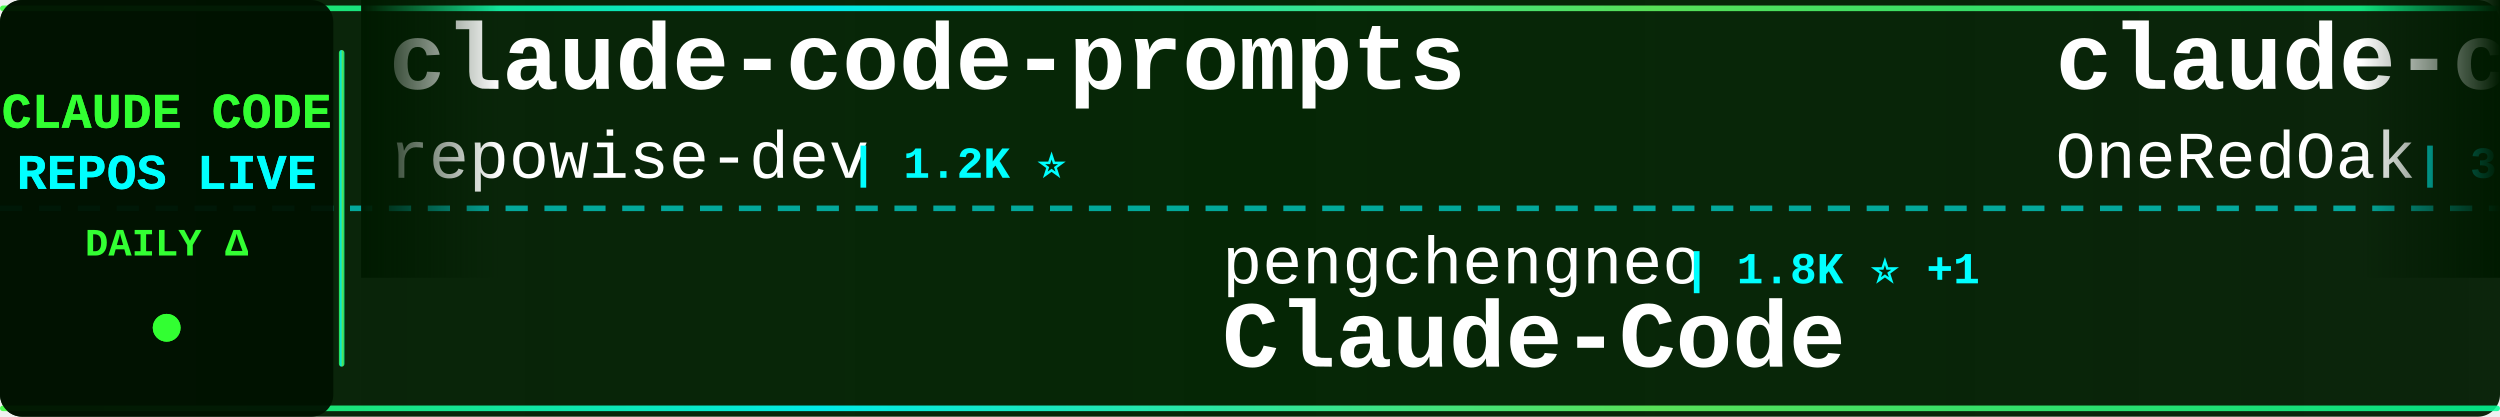
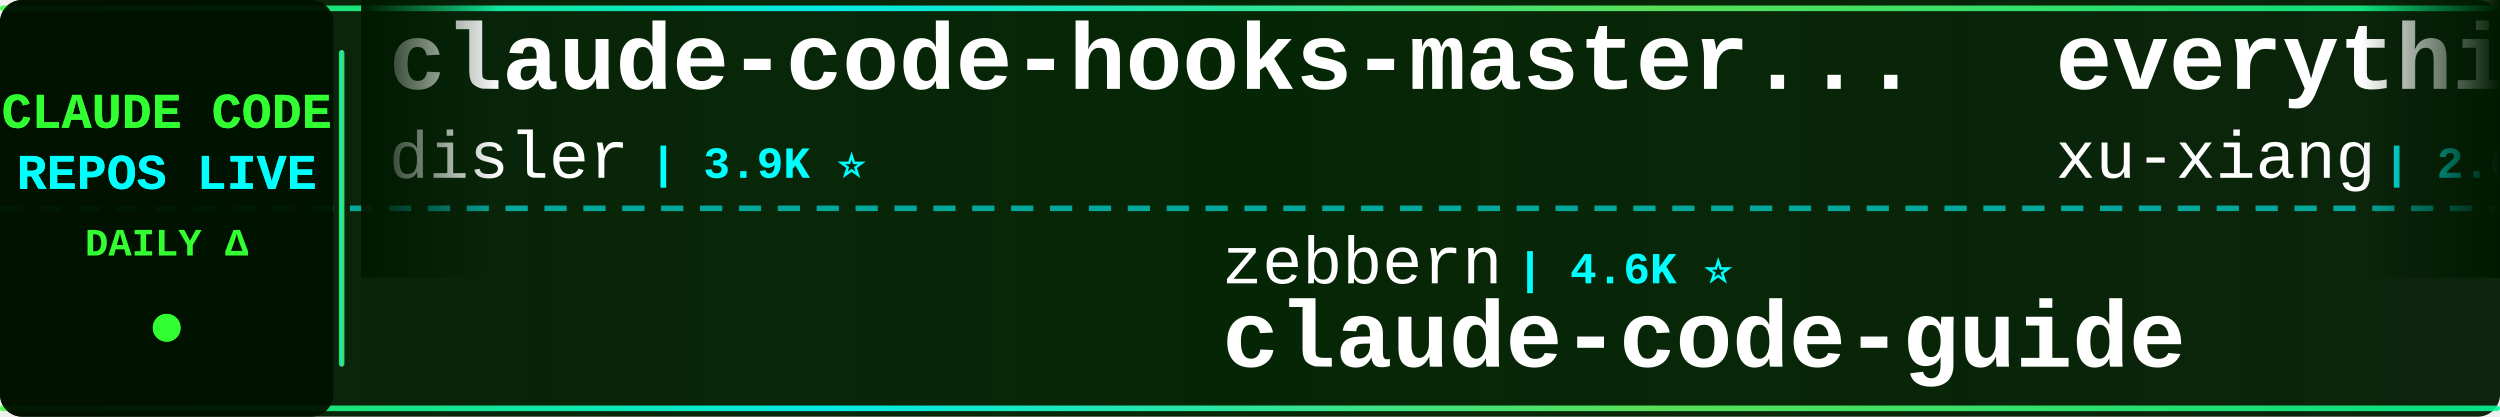
<svg xmlns="http://www.w3.org/2000/svg" width="900" height="150">
  <defs>
    <linearGradient id="tickerBg" x1="0%" y1="0%" x2="100%" y2="0%">
      <stop offset="0%" style="stop-color:#001a00;stop-opacity:0.95" />
      <stop offset="50%" style="stop-color:#002200;stop-opacity:0.98" />
      <stop offset="100%" style="stop-color:#001a00;stop-opacity:0.95" />
    </linearGradient>
    <linearGradient id="borderGrad" x1="0%" y1="0%" x2="100%" y2="0%">
      <stop offset="0%" style="stop-color:#33ff33;stop-opacity:0.85">
        <animate attributeName="stop-opacity" values="0.85;1;0.85" dur="2s" repeatCount="indefinite" />
      </stop>
      <stop offset="33%" style="stop-color:#00ffff;stop-opacity:0.9">
        <animate attributeName="stop-opacity" values="0.9;1;0.9" dur="2.2s" repeatCount="indefinite" />
      </stop>
      <stop offset="66%" style="stop-color:#66ff66;stop-opacity:0.85">
        <animate attributeName="stop-opacity" values="0.85;1;0.85" dur="1.8s" repeatCount="indefinite" />
      </stop>
      <stop offset="100%" style="stop-color:#00ff99;stop-opacity:0.85">
        <animate attributeName="stop-opacity" values="0.85;1;0.85" dur="2s" repeatCount="indefinite" />
      </stop>
    </linearGradient>
    <filter id="textGlow">
      <feGaussianBlur stdDeviation="0.1" result="coloredBlur" />
      <feMerge>
        <feMergeNode in="coloredBlur" />
        <feMergeNode in="SourceGraphic" />
      </feMerge>
    </filter>
    <filter id="metricGlow">
      <feGaussianBlur stdDeviation="0.2" result="coloredBlur" />
      <feMerge>
        <feMergeNode in="coloredBlur" />
        <feMergeNode in="SourceGraphic" />
      </feMerge>
    </filter>
    <linearGradient id="leftFade" x1="0%" y1="0%" x2="100%" y2="0%">
      <stop offset="0%" style="stop-color:#001a00;stop-opacity:1" />
      <stop offset="100%" style="stop-color:#001a00;stop-opacity:0" />
    </linearGradient>
    <linearGradient id="rightFade" x1="0%" y1="0%" x2="100%" y2="0%">
      <stop offset="0%" style="stop-color:#001a00;stop-opacity:0" />
      <stop offset="100%" style="stop-color:#001a00;stop-opacity:1" />
    </linearGradient>
  </defs>
  <rect width="900" height="150" fill="url(#tickerBg)" rx="8" />
  <rect x="0" y="2" width="900" height="2" fill="url(#borderGrad)" rx="1" />
  <rect x="0" y="146" width="900" height="2" fill="url(#borderGrad)" rx="1" />
  <line x1="0" y1="75" x2="900" y2="75" stroke="#00ffff" stroke-width="2" stroke-dasharray="8 6" opacity="0.6" />
  <rect x="0" y="0" width="120" height="150" fill="#001100" opacity="0.95" rx="8" />
  <text x="60" y="46" font-family="'Courier New', monospace" font-size="18" font-weight="bold" fill="#33ff33" text-anchor="middle" filter="url(#textGlow)">
    CLAUDE CODE
  </text>
  <text x="60" y="68" font-family="'Courier New', monospace" font-size="18" font-weight="bold" fill="#00ffff" text-anchor="middle" filter="url(#textGlow)">
    REPOS LIVE
  </text>
  <text x="60" y="92" font-family="'Courier New', monospace" font-size="14" font-weight="bold" fill="#33ff33" text-anchor="middle">
    DAILY Δ
  </text>
  <circle cx="60" cy="118" r="5" fill="#33ff33" filter="url(#metricGlow)">
    <animate attributeName="r" values="4;6;4" dur="1.5s" repeatCount="indefinite" />
    <animate attributeName="opacity" values="0.6;1;0.6" dur="1.5s" repeatCount="indefinite" />
  </circle>
  <rect x="122" y="18" width="2" height="114" fill="url(#borderGrad)" rx="1" />
  <clipPath id="tickerClip">
    <rect x="130" y="0" width="770" height="150" />
  </clipPath>
  <g clip-path="url(#tickerClip)">
    <g id="tickerItems">
      <animateTransform attributeName="transform" attributeType="XML" type="translate" from="0 0" to="-3000 0" dur="54s" repeatCount="indefinite" />
      <g transform="translate(0, 0)">
-         <text x="140" y="32" font-family="'Courier New', monospace" font-size="34" font-weight="bold" fill="#ffffff">claude-code-prompts</text>
-         <text x="140" y="64" font-family="'Courier New', monospace" font-size="24" font-weight="normal" fill="#ffffff" opacity="1.0">repowise-dev</text>
-         <text x="306" y="64" font-family="'Courier New', monospace" font-size="16" font-weight="bold" fill="#00ffff"> | 1.2K ⭐</text>
+         <text x="140" y="32" font-family="'Courier New', monospace" font-size="34" font-weight="bold" fill="#ffffff">claude-code-hooks-master...</text>
+         <text x="140" y="64" font-family="'Courier New', monospace" font-size="24" font-weight="normal" fill="#ffffff" opacity="1.0">disler</text>
+         <text x="234" y="64" font-family="'Courier New', monospace" font-size="16" font-weight="bold" fill="#00ffff"> | 3.9K ⭐</text>
      </g>
      <g transform="translate(300, 0)">
-         <text x="140" y="102" font-family="'Courier New', monospace" font-size="24" font-weight="normal" fill="#ffffff" opacity="1.0">pengchengneo</text>
-         <text x="306" y="102" font-family="'Courier New', monospace" font-size="16" font-weight="bold" fill="#00ffff"> | 1.8K ⭐ +1</text>
+         <text x="140" y="102" font-family="'Courier New', monospace" font-size="24" font-weight="normal" fill="#ffffff" opacity="1.0">zebbern</text>
+         <text x="246" y="102" font-family="'Courier New', monospace" font-size="16" font-weight="bold" fill="#00ffff"> | 4.6K ⭐</text>
+         <text x="140" y="132" font-family="'Courier New', monospace" font-size="34" font-weight="bold" fill="#ffffff">claude-code-guide</text>
+       </g>
+       <g transform="translate(600, 0)">
+         <text x="140" y="32" font-family="'Courier New', monospace" font-size="34" font-weight="bold" fill="#ffffff">everything-claude-code-z...</text>
+         <text x="140" y="64" font-family="'Courier New', monospace" font-size="24" font-weight="normal" fill="#ffffff" opacity="1.0">xu-xiang</text>
+         <text x="258" y="64" font-family="'Courier New', monospace" font-size="16" font-weight="bold" fill="#00ffff"> | 2.0K ⭐</text>
+       </g>
+       <g transform="translate(900, 0)">
+         <text x="140" y="102" font-family="'Courier New', monospace" font-size="24" font-weight="normal" fill="#ffffff" opacity="1.0">diet103</text>
+         <text x="246" y="102" font-family="'Courier New', monospace" font-size="16" font-weight="bold" fill="#00ffff"> | 10.0K ⭐ +1</text>
+         <text x="140" y="132" font-family="'Courier New', monospace" font-size="34" font-weight="bold" fill="#ffffff">claude-code-infrastructu...</text>
+       </g>
+       <g transform="translate(1200, 0)">
+         <text x="140" y="32" font-family="'Courier New', monospace" font-size="34" font-weight="bold" fill="#ffffff">claude-code-telegram</text>
+         <text x="140" y="64" font-family="'Courier New', monospace" font-size="24" font-weight="normal" fill="#ffffff" opacity="1.0">overwirehq</text>
+         <text x="282" y="64" font-family="'Courier New', monospace" font-size="16" font-weight="bold" fill="#00ffff"> | 2.8K ⭐</text>
+       </g>
+       <g transform="translate(1500, 0)">
+         <text x="140" y="102" font-family="'Courier New', monospace" font-size="24" font-weight="normal" fill="#ffffff" opacity="1.0">KPR111</text>
+         <text x="234" y="102" font-family="'Courier New', monospace" font-size="16" font-weight="bold" fill="#00ffff"> | 18 ⭐</text>
        <text x="140" y="132" font-family="'Courier New', monospace" font-size="34" font-weight="bold" fill="#ffffff">Claude-Code</text>
      </g>
-       <g transform="translate(600, 0)">
-         <text x="140" y="32" font-family="'Courier New', monospace" font-size="34" font-weight="bold" fill="#ffffff">claude-code-workflows</text>
-         <text x="140" y="64" font-family="'Courier New', monospace" font-size="24" font-weight="normal" fill="#ffffff" opacity="1.0">OneRedOak</text>
-         <text x="270" y="64" font-family="'Courier New', monospace" font-size="16" font-weight="bold" fill="#00ffff"> | 3.9K ⭐</text>
-       </g>
-       <g transform="translate(900, 0)">
-         <text x="140" y="102" font-family="'Courier New', monospace" font-size="24" font-weight="normal" fill="#ffffff" opacity="1.0">chauncygu</text>
-         <text x="270" y="102" font-family="'Courier New', monospace" font-size="16" font-weight="bold" fill="#00ffff"> | 2.8K ⭐</text>
-         <text x="140" y="132" font-family="'Courier New', monospace" font-size="34" font-weight="bold" fill="#ffffff">collection-claude-code-s...</text>
-       </g>
-       <g transform="translate(1200, 0)">
-         <text x="140" y="32" font-family="'Courier New', monospace" font-size="34" font-weight="bold" fill="#ffffff">edmunds-claude-code</text>
-         <text x="140" y="64" font-family="'Courier New', monospace" font-size="24" font-weight="normal" fill="#ffffff" opacity="1.0">edmund-io</text>
-         <text x="270" y="64" font-family="'Courier New', monospace" font-size="16" font-weight="bold" fill="#00ffff"> | 1.5K ⭐</text>
-       </g>
-       <g transform="translate(1500, 0)">
-         <text x="140" y="102" font-family="'Courier New', monospace" font-size="24" font-weight="normal" fill="#ffffff" opacity="1.0">affaan-m</text>
-         <text x="258" y="102" font-family="'Courier New', monospace" font-size="16" font-weight="bold" fill="#00ffff"> | 270.2K ⭐ +86</text>
-         <text x="140" y="132" font-family="'Courier New', monospace" font-size="34" font-weight="bold" fill="#ffffff">ECC</text>
-       </g>
      <g transform="translate(1800, 0)">
-         <text x="140" y="32" font-family="'Courier New', monospace" font-size="34" font-weight="bold" fill="#ffffff">Open-ClaudeCode</text>
-         <text x="140" y="64" font-family="'Courier New', monospace" font-size="24" font-weight="normal" fill="#ffffff" opacity="1.0">LING71671</text>
-         <text x="270" y="64" font-family="'Courier New', monospace" font-size="16" font-weight="bold" fill="#00ffff"> | 960 ⭐ +1</text>
+         <text x="140" y="32" font-family="'Courier New', monospace" font-size="34" font-weight="bold" fill="#ffffff">arcads-claude-code</text>
+         <text x="140" y="64" font-family="'Courier New', monospace" font-size="24" font-weight="normal" fill="#ffffff" opacity="1.0">krusemediallc</text>
+         <text x="318" y="64" font-family="'Courier New', monospace" font-size="16" font-weight="bold" fill="#00ffff"> | 1.6K ⭐ +1</text>
      </g>
      <g transform="translate(2100, 0)">
-         <text x="140" y="102" font-family="'Courier New', monospace" font-size="24" font-weight="normal" fill="#ffffff" opacity="1.0">anthropics</text>
-         <text x="282" y="102" font-family="'Courier New', monospace" font-size="16" font-weight="bold" fill="#00ffff"> | 9.3K ⭐ +7</text>
-         <text x="140" y="132" font-family="'Courier New', monospace" font-size="34" font-weight="bold" fill="#ffffff">claude-code-action</text>
+         <text x="140" y="102" font-family="'Courier New', monospace" font-size="24" font-weight="normal" fill="#ffffff" opacity="1.0">lorryjovens-hub</text>
+         <text x="342" y="102" font-family="'Courier New', monospace" font-size="16" font-weight="bold" fill="#00ffff"> | 1.7K ⭐</text>
+         <text x="140" y="132" font-family="'Courier New', monospace" font-size="34" font-weight="bold" fill="#ffffff">claude-code-rust</text>
      </g>
      <g transform="translate(2400, 0)">
-         <text x="140" y="32" font-family="'Courier New', monospace" font-size="34" font-weight="bold" fill="#ffffff">Dive-into-Claude-Code</text>
-         <text x="140" y="64" font-family="'Courier New', monospace" font-size="24" font-weight="normal" fill="#ffffff" opacity="1.0">VILA-Lab</text>
-         <text x="258" y="64" font-family="'Courier New', monospace" font-size="16" font-weight="bold" fill="#00ffff"> | 2.1K ⭐</text>
+         <text x="140" y="32" font-family="'Courier New', monospace" font-size="34" font-weight="bold" fill="#ffffff">claude-code-source</text>
+         <text x="140" y="64" font-family="'Courier New', monospace" font-size="24" font-weight="normal" fill="#ffffff" opacity="1.0">hangsman</text>
+         <text x="258" y="64" font-family="'Courier New', monospace" font-size="16" font-weight="bold" fill="#00ffff"> | 796 ⭐</text>
      </g>
      <g transform="translate(2700, 0)">
-         <text x="140" y="102" font-family="'Courier New', monospace" font-size="24" font-weight="normal" fill="#ffffff" opacity="1.0">oboard</text>
-         <text x="234" y="102" font-family="'Courier New', monospace" font-size="16" font-weight="bold" fill="#00ffff"> | 3.3K ⭐ +2</text>
-         <text x="140" y="132" font-family="'Courier New', monospace" font-size="34" font-weight="bold" fill="#ffffff">claude-code-rev</text>
+         <text x="140" y="102" font-family="'Courier New', monospace" font-size="24" font-weight="normal" fill="#ffffff" opacity="1.0">shareAI-lab</text>
+         <text x="294" y="102" font-family="'Courier New', monospace" font-size="16" font-weight="bold" fill="#00ffff"> | 77.9K ⭐ +7</text>
+         <text x="140" y="132" font-family="'Courier New', monospace" font-size="34" font-weight="bold" fill="#ffffff">learn-claude-code</text>
      </g>
      <g transform="translate(3000, 0)">
-         <text x="140" y="32" font-family="'Courier New', monospace" font-size="34" font-weight="bold" fill="#ffffff">claude-code-prompts</text>
-         <text x="140" y="64" font-family="'Courier New', monospace" font-size="24" font-weight="normal" fill="#ffffff" opacity="1.0">repowise-dev</text>
-         <text x="306" y="64" font-family="'Courier New', monospace" font-size="16" font-weight="bold" fill="#00ffff"> | 1.2K ⭐</text>
+         <text x="140" y="32" font-family="'Courier New', monospace" font-size="34" font-weight="bold" fill="#ffffff">claude-code-hooks-master...</text>
+         <text x="140" y="64" font-family="'Courier New', monospace" font-size="24" font-weight="normal" fill="#ffffff" opacity="1.0">disler</text>
+         <text x="234" y="64" font-family="'Courier New', monospace" font-size="16" font-weight="bold" fill="#00ffff"> | 3.9K ⭐</text>
      </g>
      <g transform="translate(3300, 0)">
-         <text x="140" y="102" font-family="'Courier New', monospace" font-size="24" font-weight="normal" fill="#ffffff" opacity="1.0">pengchengneo</text>
-         <text x="306" y="102" font-family="'Courier New', monospace" font-size="16" font-weight="bold" fill="#00ffff"> | 1.8K ⭐ +1</text>
-         <text x="140" y="132" font-family="'Courier New', monospace" font-size="34" font-weight="bold" fill="#ffffff">Claude-Code</text>
+         <text x="140" y="102" font-family="'Courier New', monospace" font-size="24" font-weight="normal" fill="#ffffff" opacity="1.0">zebbern</text>
+         <text x="246" y="102" font-family="'Courier New', monospace" font-size="16" font-weight="bold" fill="#00ffff"> | 4.6K ⭐</text>
+         <text x="140" y="132" font-family="'Courier New', monospace" font-size="34" font-weight="bold" fill="#ffffff">claude-code-guide</text>
      </g>
      <g transform="translate(3600, 0)">
-         <text x="140" y="32" font-family="'Courier New', monospace" font-size="34" font-weight="bold" fill="#ffffff">claude-code-workflows</text>
-         <text x="140" y="64" font-family="'Courier New', monospace" font-size="24" font-weight="normal" fill="#ffffff" opacity="1.0">OneRedOak</text>
-         <text x="270" y="64" font-family="'Courier New', monospace" font-size="16" font-weight="bold" fill="#00ffff"> | 3.9K ⭐</text>
+         <text x="140" y="32" font-family="'Courier New', monospace" font-size="34" font-weight="bold" fill="#ffffff">everything-claude-code-z...</text>
+         <text x="140" y="64" font-family="'Courier New', monospace" font-size="24" font-weight="normal" fill="#ffffff" opacity="1.0">xu-xiang</text>
+         <text x="258" y="64" font-family="'Courier New', monospace" font-size="16" font-weight="bold" fill="#00ffff"> | 2.0K ⭐</text>
      </g>
      <g transform="translate(3900, 0)">
-         <text x="140" y="102" font-family="'Courier New', monospace" font-size="24" font-weight="normal" fill="#ffffff" opacity="1.0">chauncygu</text>
-         <text x="270" y="102" font-family="'Courier New', monospace" font-size="16" font-weight="bold" fill="#00ffff"> | 2.8K ⭐</text>
-         <text x="140" y="132" font-family="'Courier New', monospace" font-size="34" font-weight="bold" fill="#ffffff">collection-claude-code-s...</text>
+         <text x="140" y="102" font-family="'Courier New', monospace" font-size="24" font-weight="normal" fill="#ffffff" opacity="1.0">diet103</text>
+         <text x="246" y="102" font-family="'Courier New', monospace" font-size="16" font-weight="bold" fill="#00ffff"> | 10.0K ⭐ +1</text>
+         <text x="140" y="132" font-family="'Courier New', monospace" font-size="34" font-weight="bold" fill="#ffffff">claude-code-infrastructu...</text>
      </g>
    </g>
  </g>
  <rect x="130" y="0" width="50" height="100" fill="url(#leftFade)" />
  <rect x="850" y="0" width="50" height="100" fill="url(#rightFade)" />
</svg>
